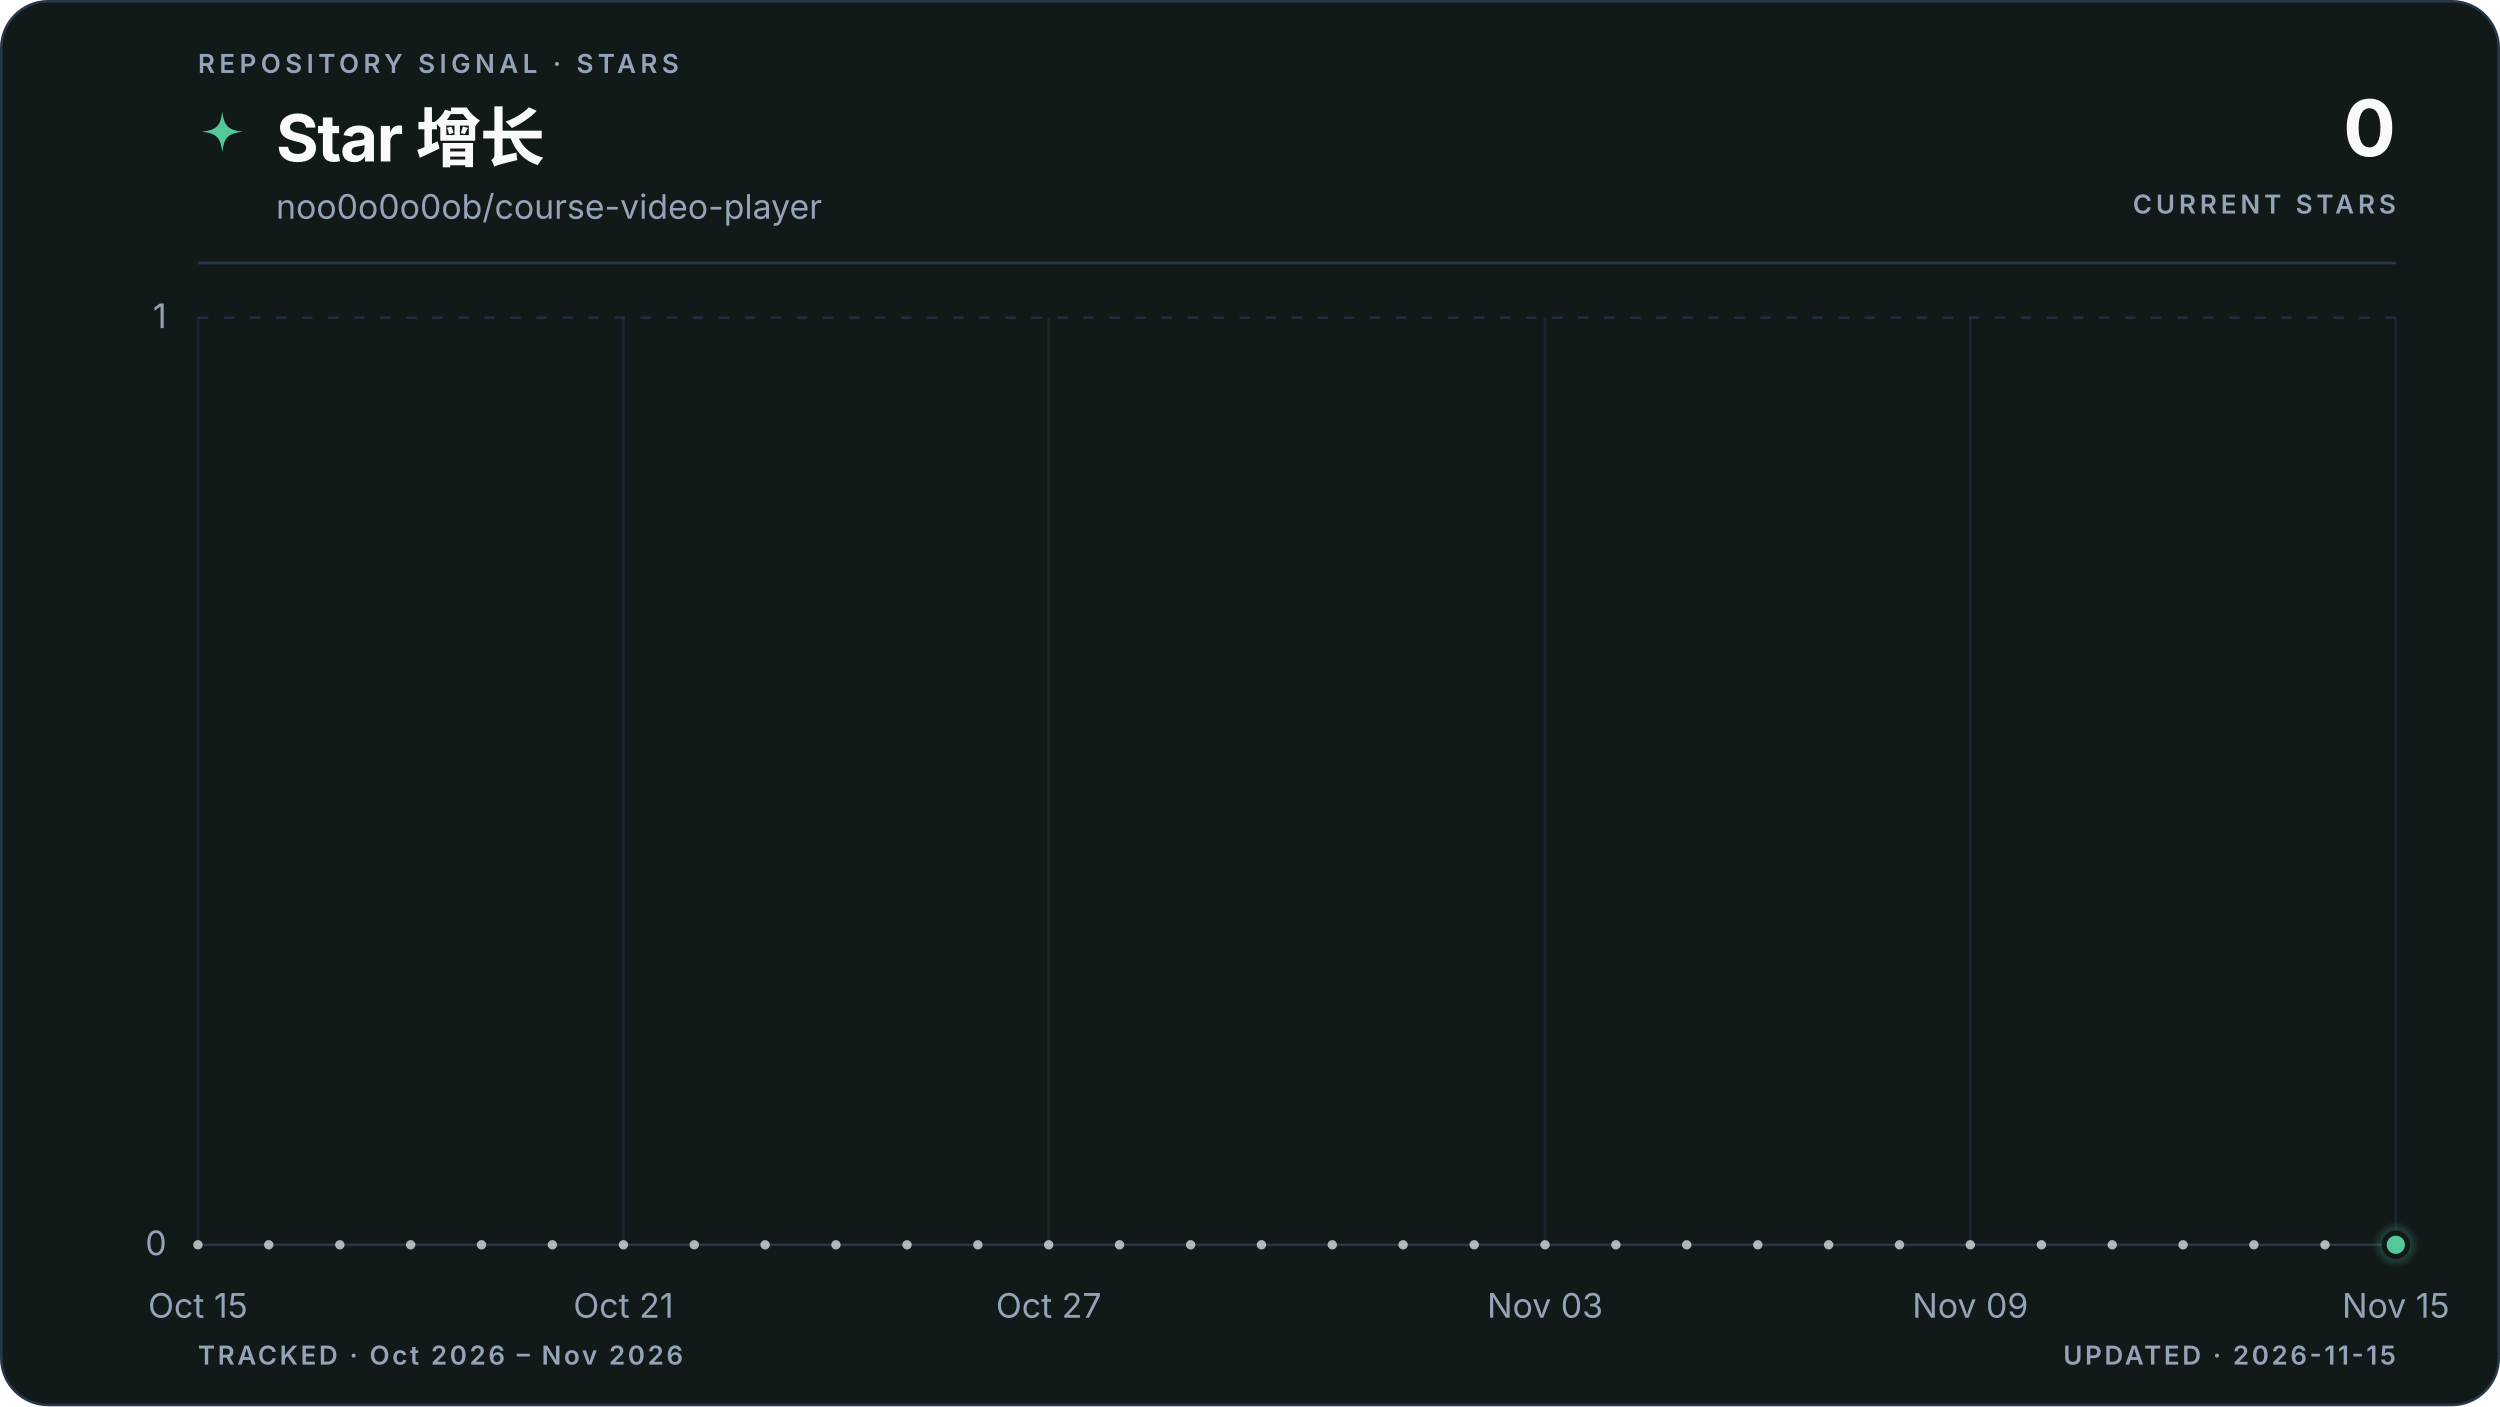
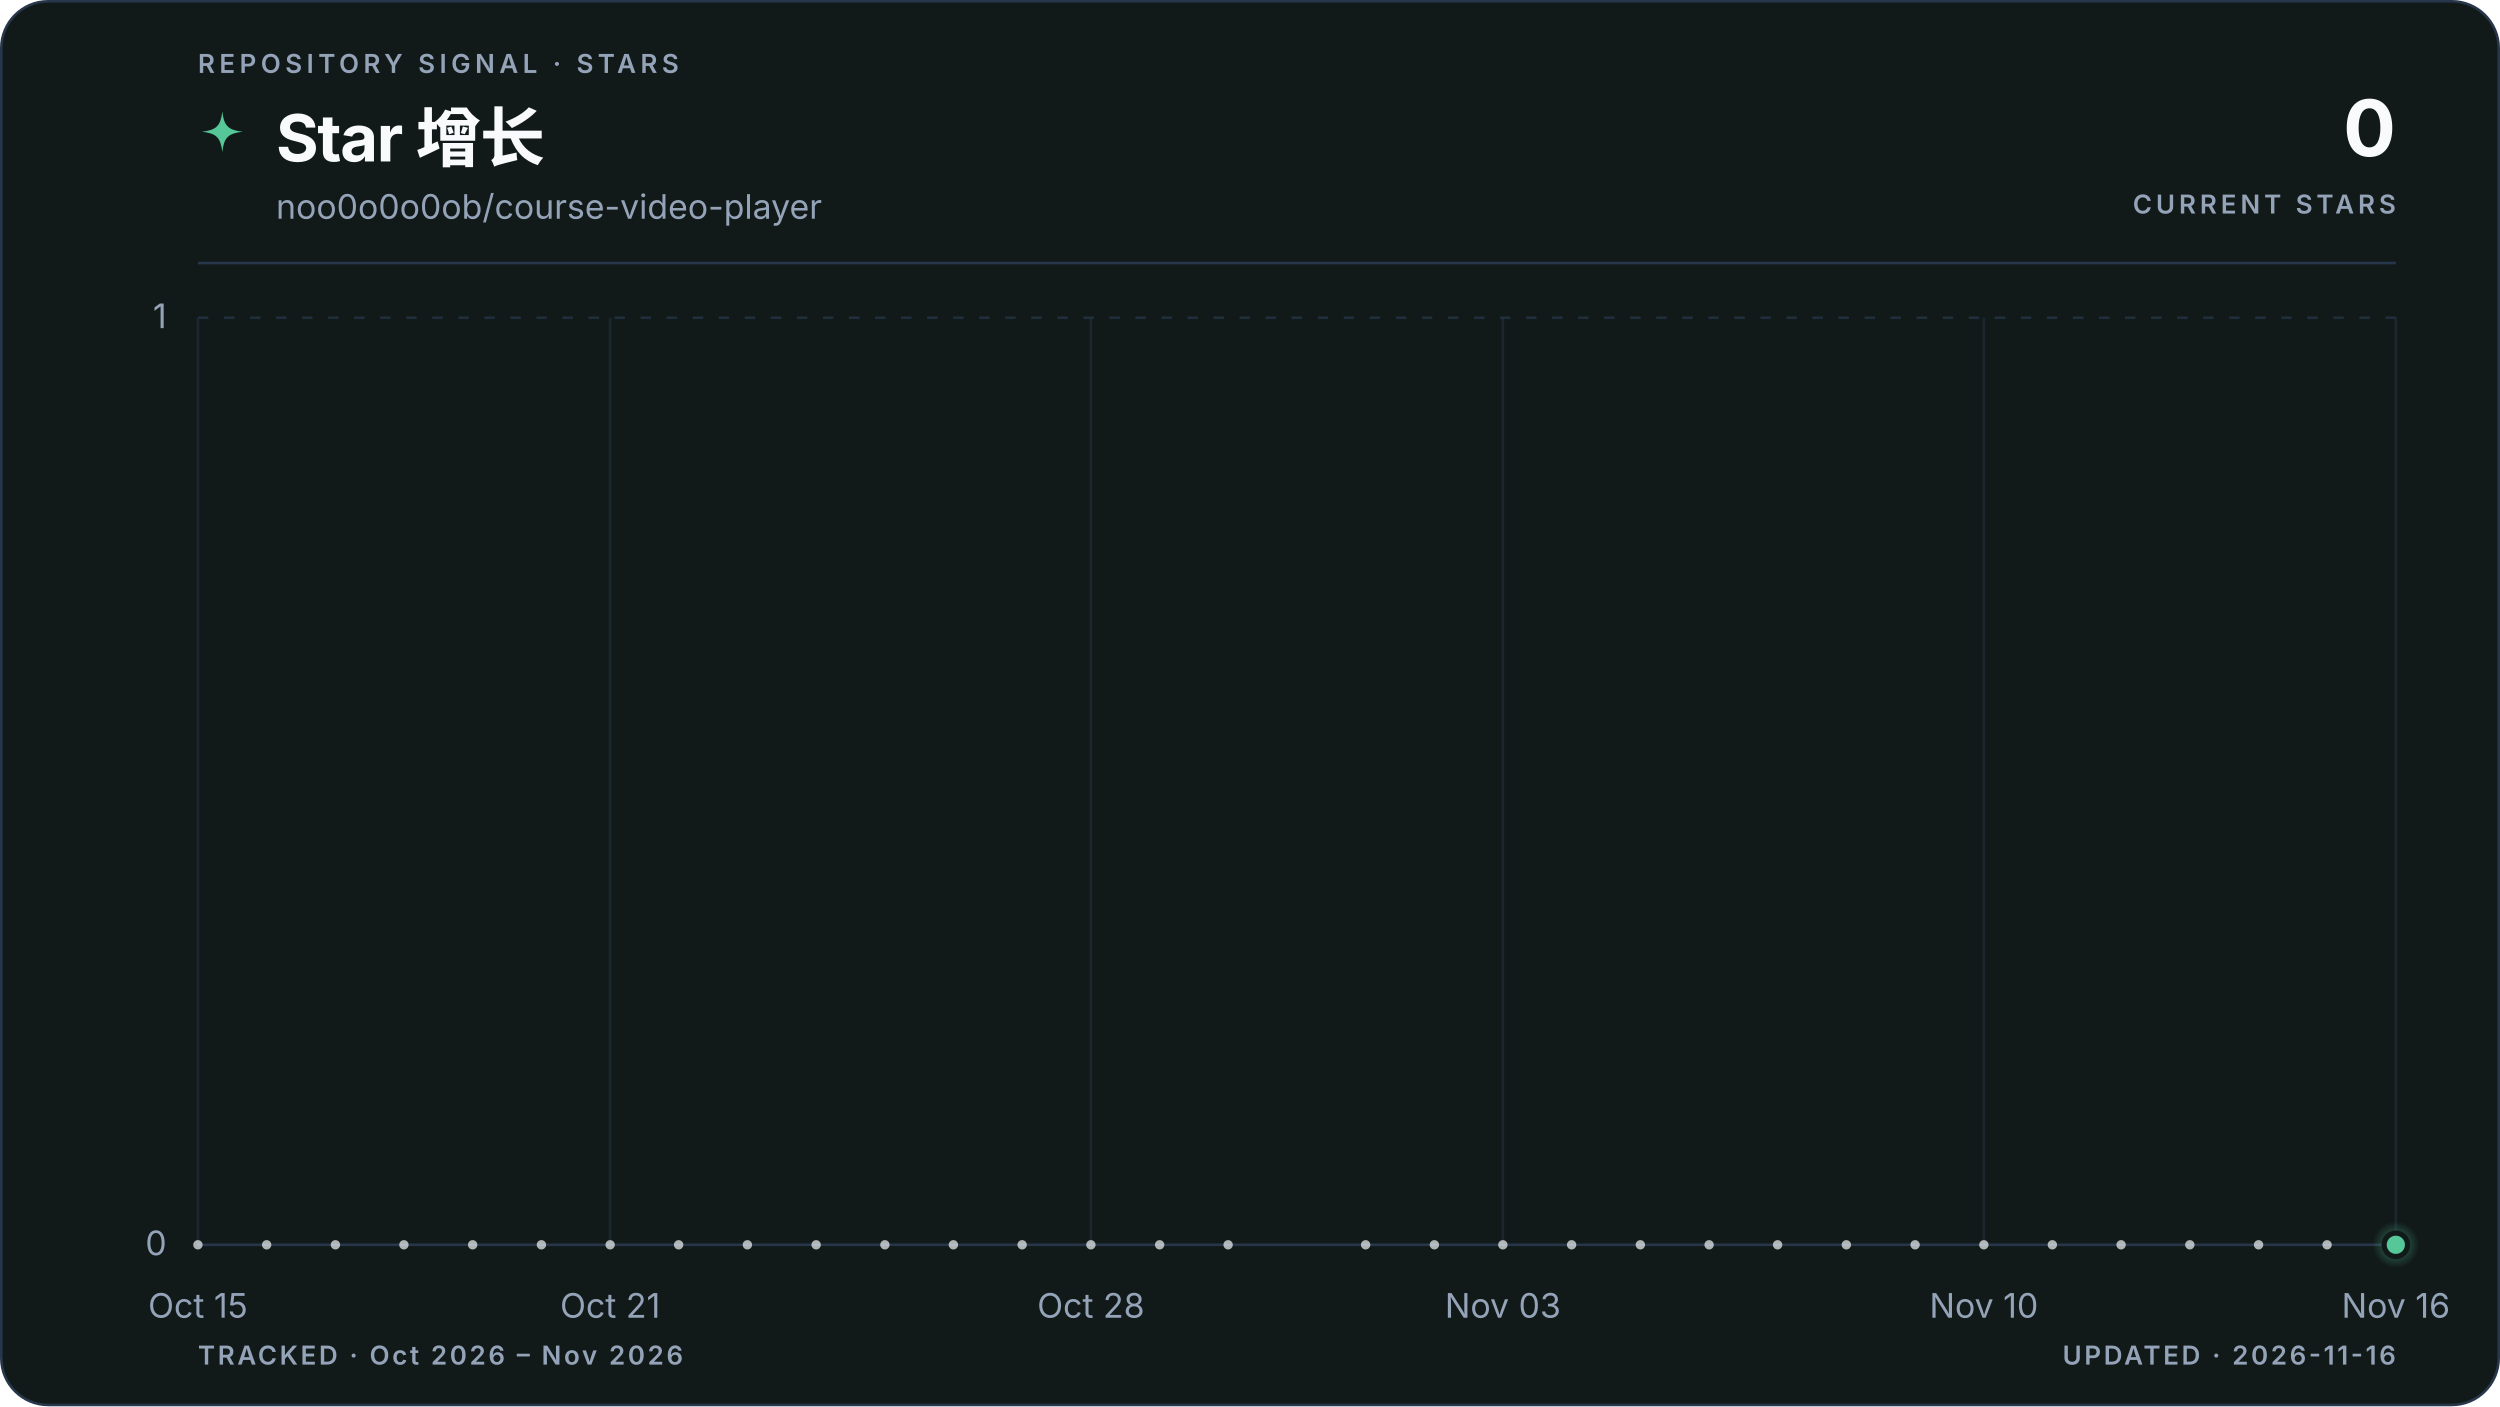
<svg xmlns="http://www.w3.org/2000/svg" viewBox="0 0 960 540" role="img" aria-labelledby="title description" data-style="gradient" data-variant="area" data-layout="editorial" data-animated="true">
  <defs>
    <linearGradient id="trend" x1="0" y1="0" x2="1" y2="0">
      <stop offset="0%" stop-color="#55c799" />
      <stop offset="100%" stop-color="#55c799" />
    </linearGradient>
    <linearGradient id="area" x1="0" y1="0" x2="0" y2="1">
      <stop offset="0%" stop-color="#55c799" stop-opacity="0.22" />
      <stop offset="55%" stop-color="#55c799" stop-opacity="0.06" />
      <stop offset="100%" stop-color="#55c799" stop-opacity="0" />
    </linearGradient>
    <radialGradient id="marker-halo" cx="50%" cy="50%" r="50%">
      <stop offset="0%" stop-color="#55c799" stop-opacity="0.55" />
      <stop offset="100%" stop-color="#55c799" stop-opacity="0" />
    </radialGradient>
  </defs>
  <style>
.trend-enter{transform-box:fill-box;transform-origin:center;animation:trend-enter 520ms cubic-bezier(0.16,1,0.3,1)}
.marker-enter{transform-box:fill-box;transform-origin:center;animation:marker-enter 320ms cubic-bezier(0.16,1,0.3,1) 200ms both}
.marker-pulse{transform-box:fill-box;transform-origin:center;animation:marker-pulse 2.6s ease-out infinite}
@keyframes trend-enter{from{opacity:.35;transform:translateY(10px)}to{opacity:1;transform:translateY(0)}}
@keyframes marker-enter{from{opacity:0;transform:scale(.4)}to{opacity:1;transform:scale(1)}}
@keyframes marker-pulse{0%{opacity:.5;transform:scale(.7)}70%,100%{opacity:0;transform:scale(2.1)}}
@media (prefers-reduced-motion:reduce){.trend-enter,.marker-enter,.marker-pulse{animation:none!important}}
@media (prefers-reduced-motion:reduce){.marker-pulse{opacity:0}}
</style>
  <rect x="0.5" y="0.5" width="959" height="539" fill="#111a19" stroke="#27364a" stroke-width="1" rx="18" />
  <text x="76" y="28" fill="#94a3b8" font-family="ui-sans-serif, system-ui, -apple-system, BlinkMacSystemFont, 'Segoe UI', sans-serif" font-size="10" font-weight="600" letter-spacing="1.7">REPOSITORY SIGNAL · STARS</text>
  <path d="M12 1c.8 7.1 2.9 9.2 10 10-7.1.8-9.2 2.9-10 10-.8-7.1-2.9-9.2-10-10 7.1-.8 9.2-2.9 10-10Z" transform="translate(76 42) scale(.78)" fill="url(#trend)" aria-hidden="true" />
  <text x="106" y="62" fill="#f8fafc" font-family="ui-sans-serif, system-ui, -apple-system, BlinkMacSystemFont, 'Segoe UI', sans-serif" font-size="25" font-weight="700" letter-spacing="-0.5">Star 增长</text>
  <text x="106" y="84" fill="#94a3b8" font-family="ui-sans-serif, system-ui, -apple-system, BlinkMacSystemFont, 'Segoe UI', sans-serif" font-size="13">noo0o0o0ob/course-video-player</text>
  <text x="920" y="60" fill="#f8fafc" font-family="ui-sans-serif, system-ui, -apple-system, BlinkMacSystemFont, 'Segoe UI', sans-serif" font-size="30" font-weight="700" letter-spacing="-0.6" text-anchor="end">0</text>
  <text x="920" y="82" fill="#94a3b8" font-family="ui-sans-serif, system-ui, -apple-system, BlinkMacSystemFont, 'Segoe UI', sans-serif" font-size="10" font-weight="600" letter-spacing="1.5" text-anchor="end">CURRENT STARS</text>
  <line x1="76" y1="101" x2="920" y2="101" stroke="#27364a" stroke-width="1" />
  <line x1="76" y1="478.0" x2="920" y2="478.0" stroke="#27364a" stroke-width="1" stroke-dasharray="0" opacity="1" />
  <text x="64" y="482.0" fill="#94a3b8" font-family="ui-sans-serif, system-ui, -apple-system, BlinkMacSystemFont, 'Segoe UI', sans-serif" font-size="13" text-anchor="end">0</text>
  <line x1="76" y1="122.0" x2="920" y2="122.0" stroke="#27364a" stroke-width="1" stroke-dasharray="4 6" opacity="0.7" />
  <text x="64" y="126.0" fill="#94a3b8" font-family="ui-sans-serif, system-ui, -apple-system, BlinkMacSystemFont, 'Segoe UI', sans-serif" font-size="13" text-anchor="end">1</text>
  <line x1="76.0" y1="122" x2="76.0" y2="478" stroke="#27364a" stroke-width="1" opacity="0.45" />
  <text x="76.0" y="506" fill="#94a3b8" font-family="ui-sans-serif, system-ui, -apple-system, BlinkMacSystemFont, 'Segoe UI', sans-serif" font-size="13" text-anchor="middle">Oct 15</text>
-   <line x1="239.4" y1="122" x2="239.4" y2="478" stroke="#27364a" stroke-width="1" opacity="0.45" />
-   <text x="239.4" y="506" fill="#94a3b8" font-family="ui-sans-serif, system-ui, -apple-system, BlinkMacSystemFont, 'Segoe UI', sans-serif" font-size="13" text-anchor="middle">Oct 21</text>
-   <line x1="402.7" y1="122" x2="402.7" y2="478" stroke="#27364a" stroke-width="1" opacity="0.45" />
-   <text x="402.7" y="506" fill="#94a3b8" font-family="ui-sans-serif, system-ui, -apple-system, BlinkMacSystemFont, 'Segoe UI', sans-serif" font-size="13" text-anchor="middle">Oct 27</text>
-   <line x1="593.3" y1="122" x2="593.3" y2="478" stroke="#27364a" stroke-width="1" opacity="0.45" />
-   <text x="593.3" y="506" fill="#94a3b8" font-family="ui-sans-serif, system-ui, -apple-system, BlinkMacSystemFont, 'Segoe UI', sans-serif" font-size="13" text-anchor="middle">Nov 03</text>
-   <line x1="756.6" y1="122" x2="756.6" y2="478" stroke="#27364a" stroke-width="1" opacity="0.45" />
-   <text x="756.6" y="506" fill="#94a3b8" font-family="ui-sans-serif, system-ui, -apple-system, BlinkMacSystemFont, 'Segoe UI', sans-serif" font-size="13" text-anchor="middle">Nov 09</text>
+   <line x1="234.3" y1="122" x2="234.3" y2="478" stroke="#27364a" stroke-width="1" opacity="0.45" />
+   <text x="234.3" y="506" fill="#94a3b8" font-family="ui-sans-serif, system-ui, -apple-system, BlinkMacSystemFont, 'Segoe UI', sans-serif" font-size="13" text-anchor="middle">Oct 21</text>
+   <line x1="418.9" y1="122" x2="418.9" y2="478" stroke="#27364a" stroke-width="1" opacity="0.45" />
+   <text x="418.9" y="506" fill="#94a3b8" font-family="ui-sans-serif, system-ui, -apple-system, BlinkMacSystemFont, 'Segoe UI', sans-serif" font-size="13" text-anchor="middle">Oct 28</text>
+   <line x1="577.1" y1="122" x2="577.1" y2="478" stroke="#27364a" stroke-width="1" opacity="0.45" />
+   <text x="577.1" y="506" fill="#94a3b8" font-family="ui-sans-serif, system-ui, -apple-system, BlinkMacSystemFont, 'Segoe UI', sans-serif" font-size="13" text-anchor="middle">Nov 03</text>
+   <line x1="761.8" y1="122" x2="761.8" y2="478" stroke="#27364a" stroke-width="1" opacity="0.45" />
+   <text x="761.8" y="506" fill="#94a3b8" font-family="ui-sans-serif, system-ui, -apple-system, BlinkMacSystemFont, 'Segoe UI', sans-serif" font-size="13" text-anchor="middle">Nov 10</text>
  <line x1="920.0" y1="122" x2="920.0" y2="478" stroke="#27364a" stroke-width="1" opacity="0.45" />
-   <text x="920.0" y="506" fill="#94a3b8" font-family="ui-sans-serif, system-ui, -apple-system, BlinkMacSystemFont, 'Segoe UI', sans-serif" font-size="13" text-anchor="middle">Nov 15</text>
+   <text x="920.0" y="506" fill="#94a3b8" font-family="ui-sans-serif, system-ui, -apple-system, BlinkMacSystemFont, 'Segoe UI', sans-serif" font-size="13" text-anchor="middle">Nov 16</text>
  <g class="trend-enter">
-     <path d="M 76.0 478.0 C 85.1 478.0, 94.2 478.0, 103.2 478.0 C 112.3 478.0, 121.4 478.0, 130.5 478.0 C 139.5 478.0, 148.6 478.0, 157.7 478.0 C 166.8 478.0, 175.8 478.0, 184.9 478.0 C 194.0 478.0, 203.1 478.0, 212.1 478.0 C 221.2 478.0, 230.3 478.0, 239.4 478.0 C 248.4 478.0, 257.5 478.0, 266.6 478.0 C 275.7 478.0, 284.7 478.0, 293.8 478.0 C 302.9 478.0, 312.0 478.0, 321.0 478.0 C 330.1 478.0, 339.2 478.0, 348.3 478.0 C 357.3 478.0, 366.4 478.0, 375.5 478.0 C 384.6 478.0, 393.6 478.0, 402.7 478.0 C 411.8 478.0, 420.9 478.0, 429.9 478.0 C 439.0 478.0, 448.1 478.0, 457.2 478.0 C 466.2 478.0, 475.3 478.0, 484.4 478.0 C 493.5 478.0, 502.5 478.0, 511.6 478.0 C 520.7 478.0, 529.8 478.0, 538.8 478.0 C 547.9 478.0, 557.0 478.0, 566.1 478.0 C 575.1 478.0, 584.2 478.0, 593.3 478.0 C 602.4 478.0, 611.4 478.0, 620.5 478.0 C 629.6 478.0, 638.7 478.0, 647.7 478.0 C 656.8 478.0, 665.9 478.0, 675.0 478.0 C 684.0 478.0, 693.1 478.0, 702.2 478.0 C 711.3 478.0, 720.3 478.0, 729.4 478.0 C 738.5 478.0, 747.6 478.0, 756.6 478.0 C 765.7 478.0, 774.8 478.0, 783.9 478.0 C 792.9 478.0, 802.0 478.0, 811.1 478.0 C 820.2 478.0, 829.2 478.0, 838.3 478.0 C 847.4 478.0, 856.5 478.0, 865.5 478.0 C 874.6 478.0, 883.7 478.0, 892.8 478.0 C 901.8 478.0, 910.9 478.0, 920.0 478.0 L 920.0 478.0 L 76.0 478.0 Z" fill="url(#area)" />
-     <path d="M 76.0 478.0 C 85.1 478.0, 94.2 478.0, 103.2 478.0 C 112.3 478.0, 121.4 478.0, 130.5 478.0 C 139.5 478.0, 148.6 478.0, 157.7 478.0 C 166.8 478.0, 175.8 478.0, 184.9 478.0 C 194.0 478.0, 203.1 478.0, 212.1 478.0 C 221.2 478.0, 230.3 478.0, 239.4 478.0 C 248.4 478.0, 257.5 478.0, 266.6 478.0 C 275.7 478.0, 284.7 478.0, 293.8 478.0 C 302.9 478.0, 312.0 478.0, 321.0 478.0 C 330.1 478.0, 339.2 478.0, 348.3 478.0 C 357.3 478.0, 366.4 478.0, 375.5 478.0 C 384.6 478.0, 393.6 478.0, 402.7 478.0 C 411.8 478.0, 420.9 478.0, 429.9 478.0 C 439.0 478.0, 448.1 478.0, 457.2 478.0 C 466.2 478.0, 475.3 478.0, 484.4 478.0 C 493.5 478.0, 502.5 478.0, 511.6 478.0 C 520.7 478.0, 529.8 478.0, 538.8 478.0 C 547.9 478.0, 557.0 478.0, 566.1 478.0 C 575.1 478.0, 584.2 478.0, 593.3 478.0 C 602.4 478.0, 611.4 478.0, 620.5 478.0 C 629.6 478.0, 638.7 478.0, 647.7 478.0 C 656.8 478.0, 665.9 478.0, 675.0 478.0 C 684.0 478.0, 693.1 478.0, 702.2 478.0 C 711.3 478.0, 720.3 478.0, 729.4 478.0 C 738.5 478.0, 747.6 478.0, 756.6 478.0 C 765.7 478.0, 774.8 478.0, 783.9 478.0 C 792.9 478.0, 802.0 478.0, 811.1 478.0 C 820.2 478.0, 829.2 478.0, 838.3 478.0 C 847.4 478.0, 856.5 478.0, 865.5 478.0 C 874.6 478.0, 883.7 478.0, 892.8 478.0 C 901.8 478.0, 910.9 478.0, 920.0 478.0" fill="none" stroke="url(#trend)" stroke-width="3" stroke-linecap="round" stroke-linejoin="round" />
+     <path d="M 76.0 478.0 C 84.8 478.0, 93.6 478.0, 102.4 478.0 C 111.2 478.0, 120.0 478.0, 128.8 478.0 C 137.5 478.0, 146.3 478.0, 155.1 478.0 C 163.9 478.0, 172.7 478.0, 181.5 478.0 C 190.3 478.0, 199.1 478.0, 207.9 478.0 C 216.7 478.0, 225.5 478.0, 234.3 478.0 C 243.0 478.0, 251.8 478.0, 260.6 478.0 C 269.4 478.0, 278.2 478.0, 287.0 478.0 C 295.8 478.0, 304.6 478.0, 313.4 478.0 C 322.2 478.0, 331.0 478.0, 339.8 478.0 C 348.5 478.0, 357.3 478.0, 366.1 478.0 C 374.9 478.0, 383.7 478.0, 392.5 478.0 C 401.3 478.0, 410.1 478.0, 418.9 478.0 C 427.7 478.0, 436.5 478.0, 445.3 478.0 C 454.0 478.0, 462.8 478.0, 471.6 478.0 C 480.4 478.0, 489.2 478.0, 498.0 478.0 C 506.8 478.0, 515.6 478.0, 524.4 478.0 C 533.2 478.0, 542.0 478.0, 550.8 478.0 C 559.5 478.0, 568.3 478.0, 577.1 478.0 C 585.9 478.0, 594.7 478.0, 603.5 478.0 C 612.3 478.0, 621.1 478.0, 629.9 478.0 C 638.7 478.0, 647.5 478.0, 656.3 478.0 C 665.0 478.0, 673.8 478.0, 682.6 478.0 C 691.4 478.0, 700.2 478.0, 709.0 478.0 C 717.8 478.0, 726.6 478.0, 735.4 478.0 C 744.2 478.0, 753.0 478.0, 761.8 478.0 C 770.5 478.0, 779.3 478.0, 788.1 478.0 C 796.9 478.0, 805.7 478.0, 814.5 478.0 C 823.3 478.0, 832.1 478.0, 840.9 478.0 C 849.7 478.0, 858.5 478.0, 867.3 478.0 C 876.0 478.0, 884.8 478.0, 893.6 478.0 C 902.4 478.0, 911.2 478.0, 920.0 478.0 L 920.0 478.0 L 76.0 478.0 Z" fill="url(#area)" />
+     <path d="M 76.0 478.0 C 84.8 478.0, 93.6 478.0, 102.4 478.0 C 111.2 478.0, 120.0 478.0, 128.8 478.0 C 137.5 478.0, 146.3 478.0, 155.1 478.0 C 163.9 478.0, 172.7 478.0, 181.5 478.0 C 190.3 478.0, 199.1 478.0, 207.9 478.0 C 216.7 478.0, 225.5 478.0, 234.3 478.0 C 243.0 478.0, 251.8 478.0, 260.6 478.0 C 269.4 478.0, 278.2 478.0, 287.0 478.0 C 295.8 478.0, 304.6 478.0, 313.4 478.0 C 322.2 478.0, 331.0 478.0, 339.8 478.0 C 348.5 478.0, 357.3 478.0, 366.1 478.0 C 374.9 478.0, 383.7 478.0, 392.5 478.0 C 401.3 478.0, 410.1 478.0, 418.9 478.0 C 427.7 478.0, 436.5 478.0, 445.3 478.0 C 454.0 478.0, 462.8 478.0, 471.6 478.0 C 480.4 478.0, 489.2 478.0, 498.0 478.0 C 506.8 478.0, 515.6 478.0, 524.4 478.0 C 533.2 478.0, 542.0 478.0, 550.8 478.0 C 559.5 478.0, 568.3 478.0, 577.1 478.0 C 585.9 478.0, 594.7 478.0, 603.5 478.0 C 612.3 478.0, 621.1 478.0, 629.9 478.0 C 638.7 478.0, 647.5 478.0, 656.3 478.0 C 665.0 478.0, 673.8 478.0, 682.6 478.0 C 691.4 478.0, 700.2 478.0, 709.0 478.0 C 717.8 478.0, 726.6 478.0, 735.4 478.0 C 744.2 478.0, 753.0 478.0, 761.8 478.0 C 770.5 478.0, 779.3 478.0, 788.1 478.0 C 796.9 478.0, 805.7 478.0, 814.5 478.0 C 823.3 478.0, 832.1 478.0, 840.9 478.0 C 849.7 478.0, 858.5 478.0, 867.3 478.0 C 876.0 478.0, 884.8 478.0, 893.6 478.0 C 902.4 478.0, 911.2 478.0, 920.0 478.0" fill="none" stroke="url(#trend)" stroke-width="3" stroke-linecap="round" stroke-linejoin="round" />
    <g data-point-count="31" fill="#f8fafc" opacity="0.68">
      <circle cx="76.0" cy="478.0" r="1.8" />
-       <circle cx="103.2" cy="478.0" r="1.8" />
-       <circle cx="130.5" cy="478.0" r="1.8" />
-       <circle cx="157.7" cy="478.0" r="1.8" />
-       <circle cx="184.9" cy="478.0" r="1.8" />
-       <circle cx="212.1" cy="478.0" r="1.8" />
-       <circle cx="239.4" cy="478.0" r="1.8" />
-       <circle cx="266.6" cy="478.0" r="1.8" />
-       <circle cx="293.8" cy="478.0" r="1.8" />
-       <circle cx="321.0" cy="478.0" r="1.8" />
-       <circle cx="348.3" cy="478.0" r="1.8" />
-       <circle cx="375.5" cy="478.0" r="1.8" />
-       <circle cx="402.7" cy="478.0" r="1.8" />
-       <circle cx="429.9" cy="478.0" r="1.8" />
-       <circle cx="457.2" cy="478.0" r="1.8" />
-       <circle cx="484.4" cy="478.0" r="1.8" />
-       <circle cx="511.6" cy="478.0" r="1.8" />
-       <circle cx="538.8" cy="478.0" r="1.8" />
-       <circle cx="566.1" cy="478.0" r="1.8" />
-       <circle cx="593.3" cy="478.0" r="1.8" />
-       <circle cx="620.5" cy="478.0" r="1.8" />
-       <circle cx="647.7" cy="478.0" r="1.8" />
-       <circle cx="675.0" cy="478.0" r="1.8" />
-       <circle cx="702.2" cy="478.0" r="1.8" />
-       <circle cx="729.4" cy="478.0" r="1.8" />
-       <circle cx="756.6" cy="478.0" r="1.8" />
-       <circle cx="783.9" cy="478.0" r="1.8" />
-       <circle cx="811.1" cy="478.0" r="1.8" />
-       <circle cx="838.3" cy="478.0" r="1.8" />
-       <circle cx="865.5" cy="478.0" r="1.8" />
-       <circle cx="892.8" cy="478.0" r="1.8" />
+       <circle cx="102.4" cy="478.0" r="1.8" />
+       <circle cx="128.8" cy="478.0" r="1.8" />
+       <circle cx="155.1" cy="478.0" r="1.8" />
+       <circle cx="181.5" cy="478.0" r="1.8" />
+       <circle cx="207.9" cy="478.0" r="1.8" />
+       <circle cx="234.3" cy="478.0" r="1.8" />
+       <circle cx="260.6" cy="478.0" r="1.8" />
+       <circle cx="287.0" cy="478.0" r="1.8" />
+       <circle cx="313.4" cy="478.0" r="1.8" />
+       <circle cx="339.8" cy="478.0" r="1.8" />
+       <circle cx="366.1" cy="478.0" r="1.8" />
+       <circle cx="392.5" cy="478.0" r="1.8" />
+       <circle cx="418.9" cy="478.0" r="1.8" />
+       <circle cx="445.3" cy="478.0" r="1.8" />
+       <circle cx="471.6" cy="478.0" r="1.8" />
+       <circle cx="524.4" cy="478.0" r="1.8" />
+       <circle cx="550.8" cy="478.0" r="1.8" />
+       <circle cx="577.1" cy="478.0" r="1.8" />
+       <circle cx="603.5" cy="478.0" r="1.8" />
+       <circle cx="629.9" cy="478.0" r="1.8" />
+       <circle cx="656.3" cy="478.0" r="1.8" />
+       <circle cx="682.6" cy="478.0" r="1.8" />
+       <circle cx="709.0" cy="478.0" r="1.8" />
+       <circle cx="735.4" cy="478.0" r="1.8" />
+       <circle cx="761.8" cy="478.0" r="1.8" />
+       <circle cx="788.1" cy="478.0" r="1.8" />
+       <circle cx="814.5" cy="478.0" r="1.8" />
+       <circle cx="840.9" cy="478.0" r="1.8" />
+       <circle cx="867.3" cy="478.0" r="1.8" />
+       <circle cx="893.6" cy="478.0" r="1.8" />
    </g>
  </g>
  <g class="marker-enter">
    <circle class="marker-pulse" cx="920.0" cy="478.0" r="9" fill="url(#marker-halo)" />
    <circle cx="920.0" cy="478.0" r="4.5" fill="#55c799" stroke="#111a19" stroke-width="2" />
  </g>
  <text x="76" y="524" fill="#94a3b8" font-family="ui-sans-serif, system-ui, -apple-system, BlinkMacSystemFont, 'Segoe UI', sans-serif" font-size="10" font-weight="600" letter-spacing="1">TRACKED · Oct 2026 – Nov 2026</text>
-   <text x="920" y="524" fill="#94a3b8" font-family="ui-sans-serif, system-ui, -apple-system, BlinkMacSystemFont, 'Segoe UI', sans-serif" font-size="10" font-weight="600" letter-spacing="1" text-anchor="end">UPDATED · 2026-11-15</text>
+   <text x="920" y="524" fill="#94a3b8" font-family="ui-sans-serif, system-ui, -apple-system, BlinkMacSystemFont, 'Segoe UI', sans-serif" font-size="10" font-weight="600" letter-spacing="1" text-anchor="end">UPDATED · 2026-11-16</text>
</svg>
